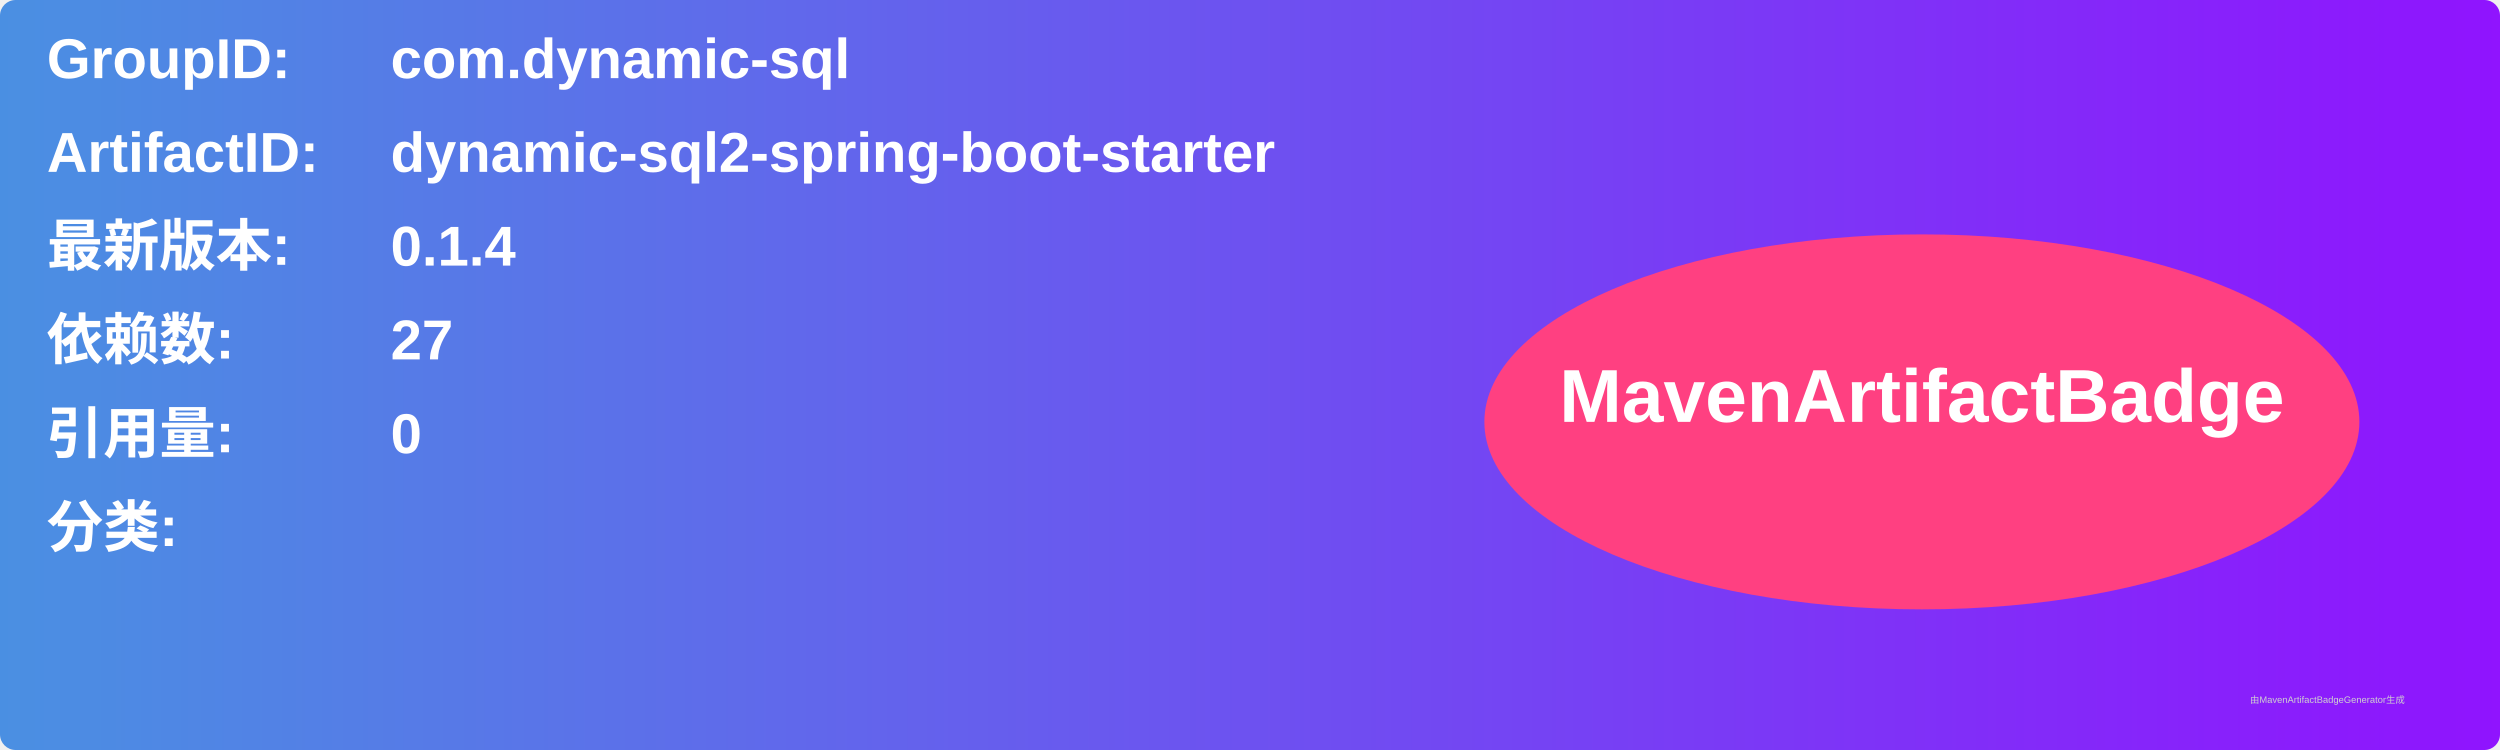
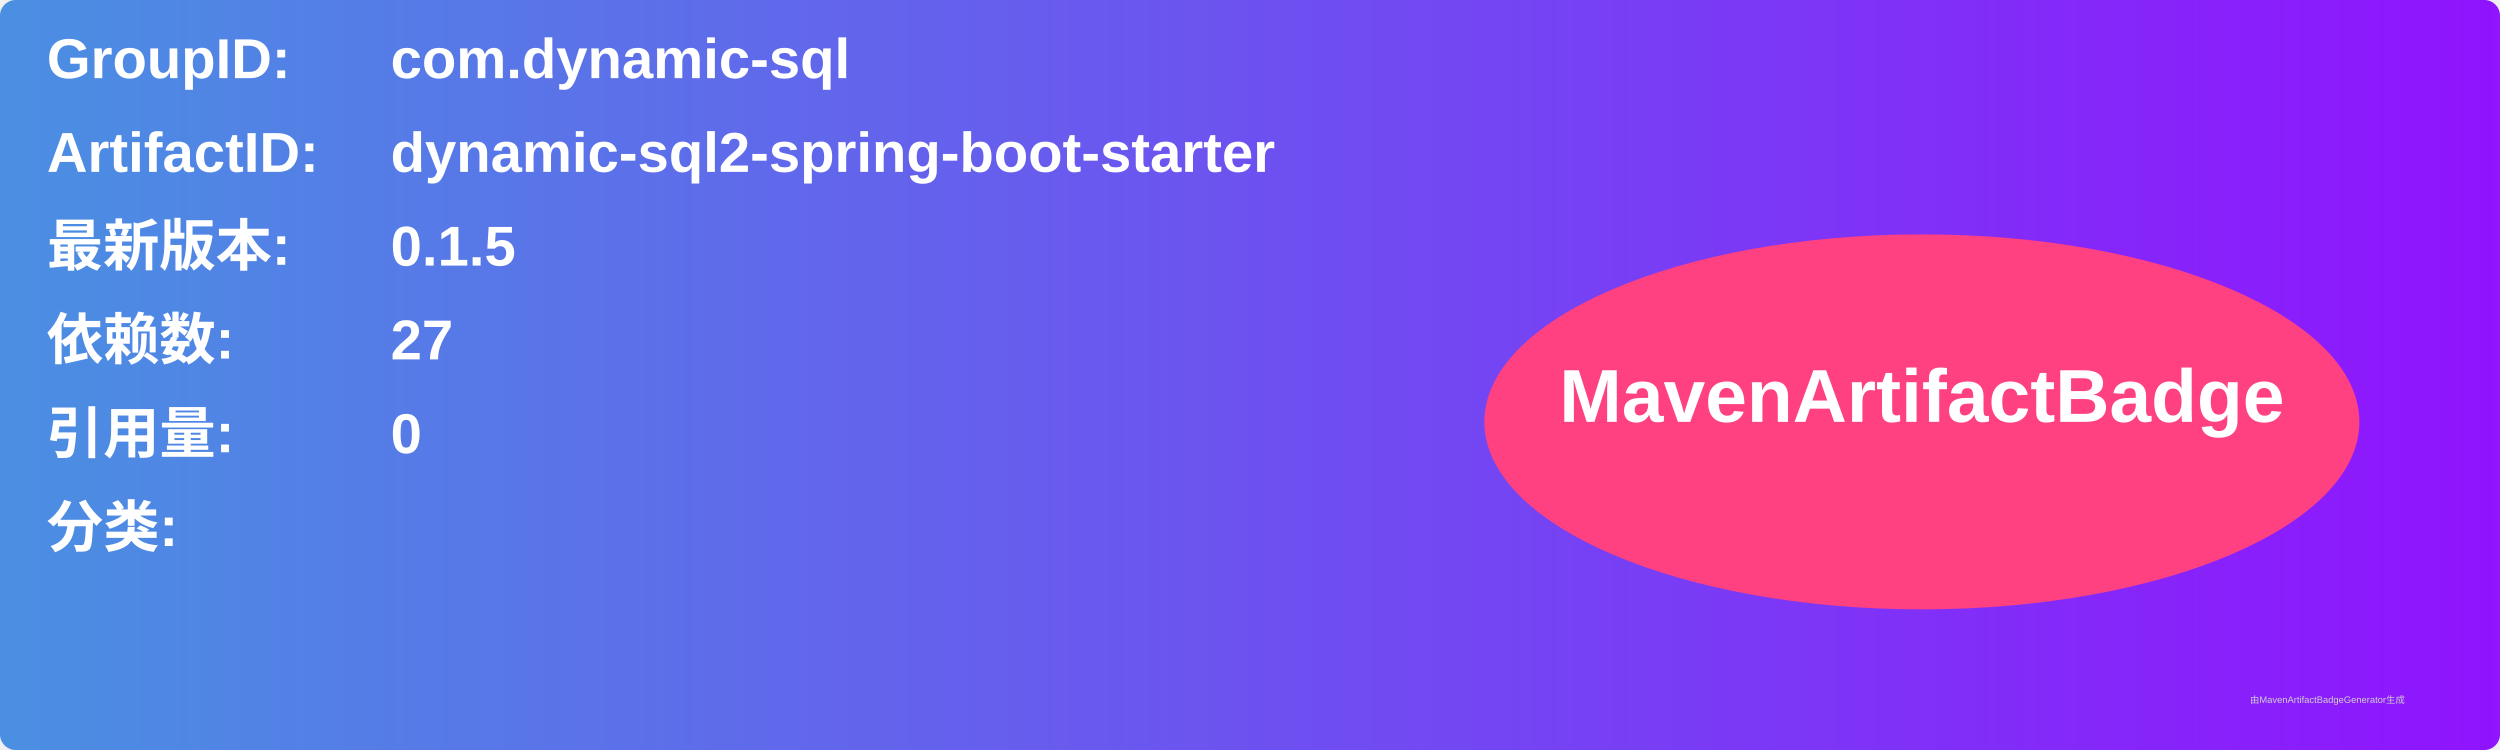
<svg xmlns="http://www.w3.org/2000/svg" width="800" height="240" viewBox="0 0 800 240">
  <linearGradient id="grad" x1="0%" y1="0%" x2="100%" y2="0%">
    <stop offset="0%" stop-color="#4a90e2" />
    <stop offset="100%" stop-color="#9013fe" />
  </linearGradient>
  <rect width="100%" height="100%" rx="5" ry="5" fill="url(#grad)" />
  <g transform="translate(15, 15)">
    <text x="0" y="10" font-family="Arial" font-size="18" fill="white" font-weight="bold" width="260">GroupID:</text>
    <text x="110" y="10" font-family="Arial" font-size="18" fill="white" font-weight="bold" width="460">com.dynamic-sql</text>
    <text x="0" y="40" font-family="Arial" font-size="18" fill="white" font-weight="bold" width="260">ArtifactID:</text>
    <text x="110" y="40" font-family="Arial" font-size="18" fill="white" font-weight="bold" width="460">dynamic-sql2-spring-boot-starter</text>
    <text x="0" y="70" font-family="Arial" font-size="18" fill="white" font-weight="bold">最新版本:</text>
    <text x="110" y="70" font-family="Arial" font-size="18" fill="white" font-weight="bold">
-       <tspan font-weight="bold">0.1.4</tspan>
+       <tspan font-weight="bold">0.1.5</tspan>
    </text>
    <text x="0" y="100" font-family="Arial" font-size="18" fill="white" font-weight="bold">依赖数: </text>
    <text x="110" y="100" font-family="Arial" font-size="18" fill="white">
      <tspan font-weight="bold">27</tspan>
    </text>
    <text x="0" y="130" font-family="Arial" font-size="18" fill="white" font-weight="bold">引用量: </text>
    <text x="110" y="130" font-family="Arial" font-size="18" fill="white">
      <tspan font-weight="bold">0</tspan>
    </text>
    <text x="0" y="160" font-family="Arial" font-size="18" fill="white" font-weight="bold">分类:</text>
    <text x="10" y="190" font-family="Arial" font-size="10" fill="white">
      <tspan font-weight="bold" />
    </text>
    <ellipse cx="600" cy="120" rx="140" ry="60" fill="#ff4081" />
    <text x="600" y="120" text-anchor="middle" font-family="Arial" font-size="24" fill="white" font-weight="bold">MavenArtifactBadge</text>
  </g>
  <text x="720" y="225" font-family="Arial" font-size="3" fill="#d0d0d0">由MavenArtifactBadgeGenerator生成</text>
</svg>
